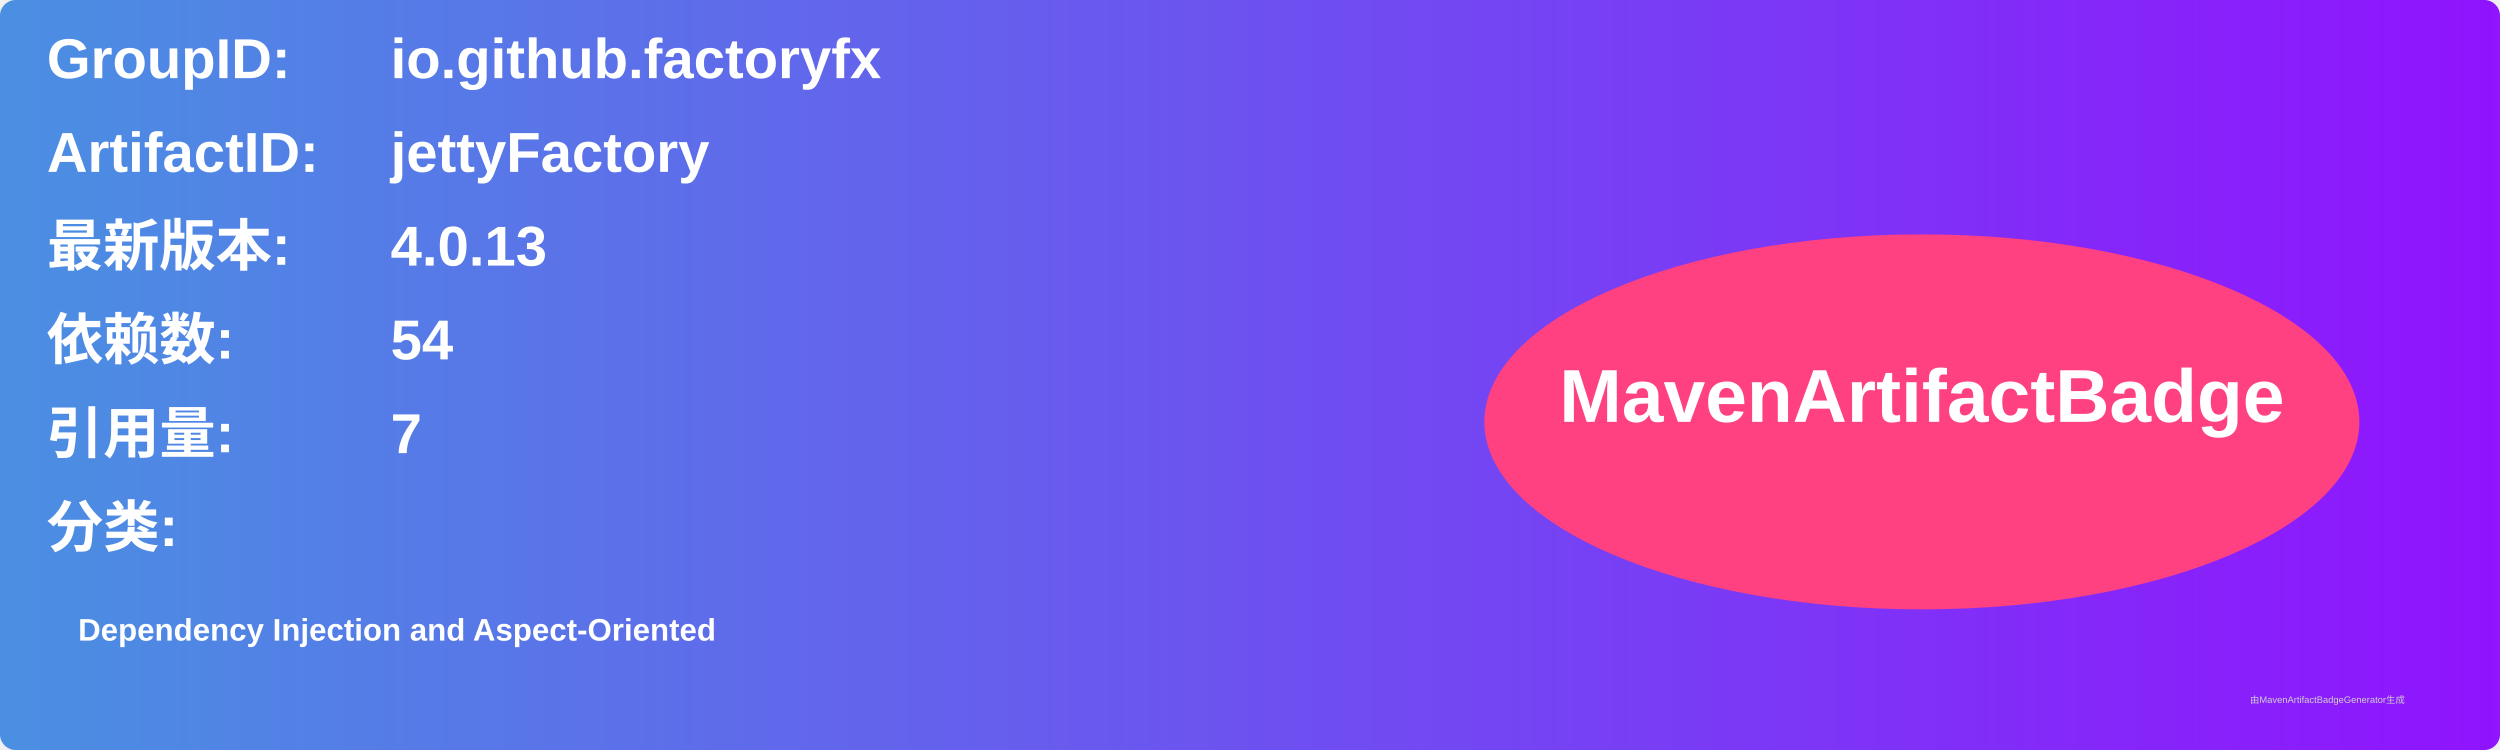
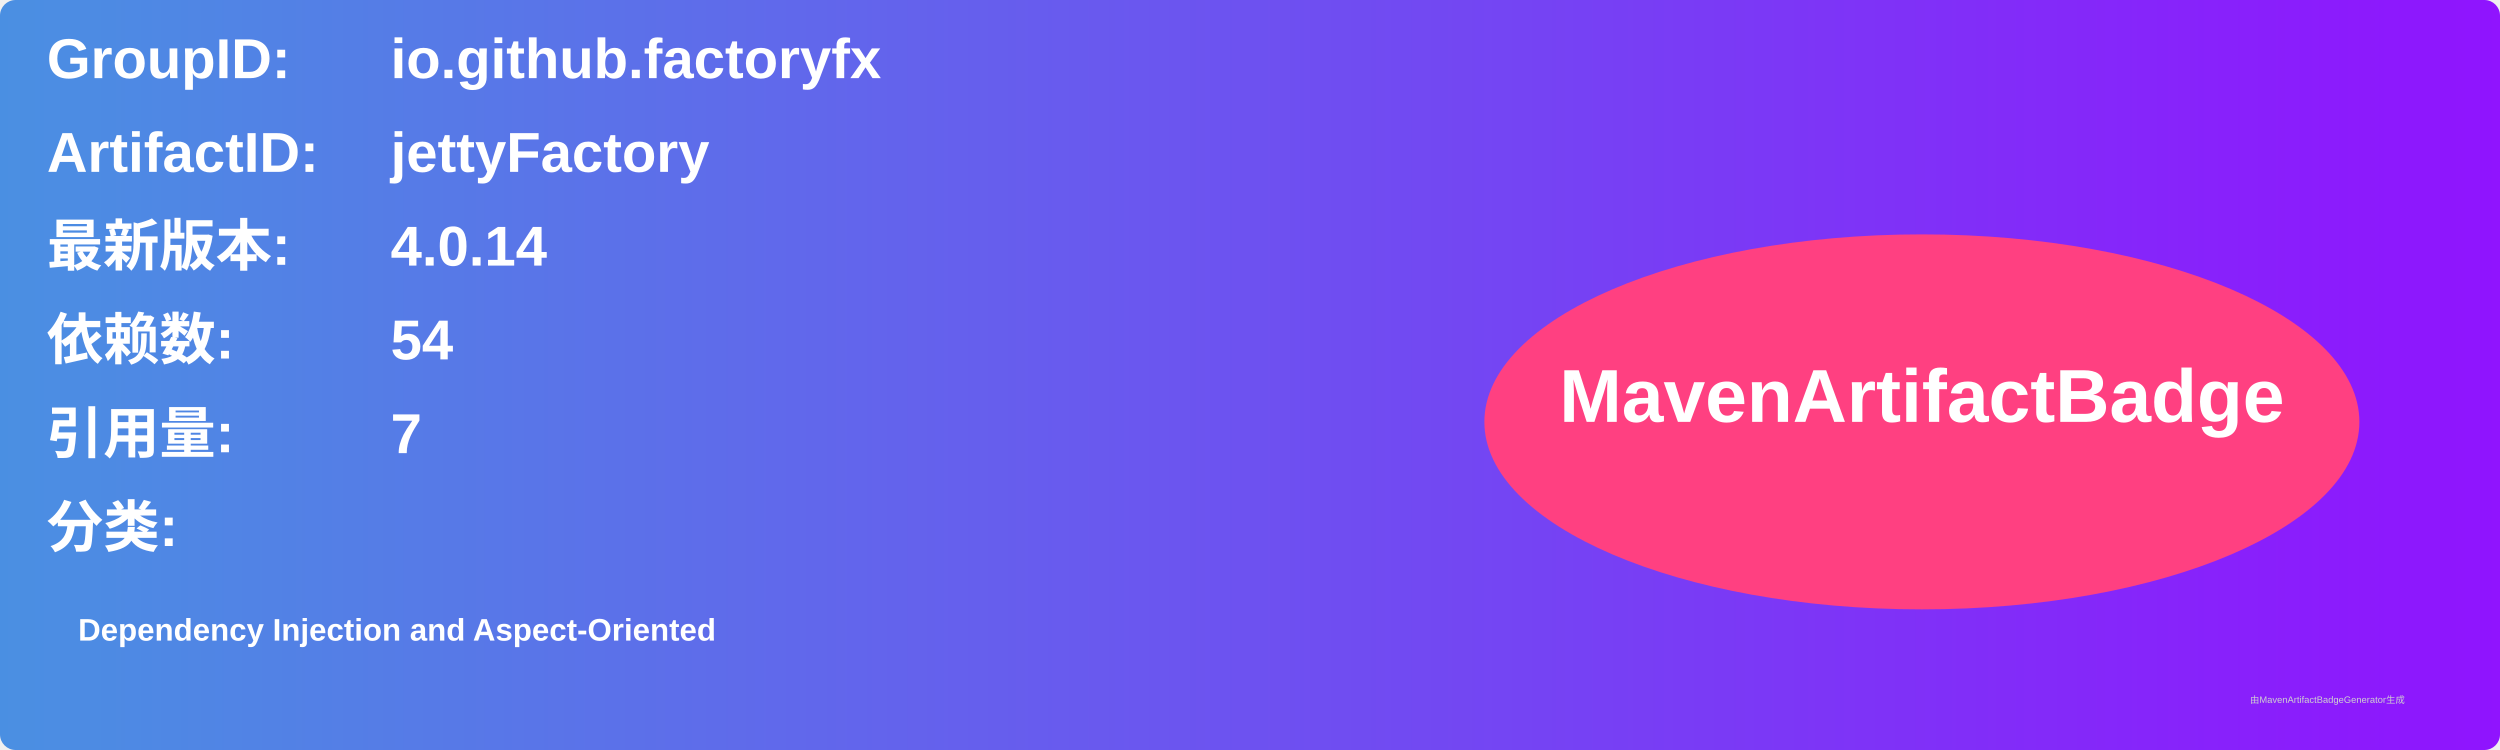
<svg xmlns="http://www.w3.org/2000/svg" width="800" height="240" viewBox="0 0 800 240">
  <linearGradient id="grad" x1="0%" y1="0%" x2="100%" y2="0%">
    <stop offset="0%" stop-color="#4a90e2" />
    <stop offset="100%" stop-color="#9013fe" />
  </linearGradient>
  <rect width="100%" height="100%" rx="5" ry="5" fill="url(#grad)" />
  <g transform="translate(15, 15)">
    <text x="0" y="10" font-family="Arial" font-size="18" fill="white" font-weight="bold" width="260">GroupID:</text>
    <text x="110" y="10" font-family="Arial" font-size="18" fill="white" font-weight="bold" width="460">io.github.factoryfx</text>
    <text x="0" y="40" font-family="Arial" font-size="18" fill="white" font-weight="bold" width="260">ArtifactID:</text>
    <text x="110" y="40" font-family="Arial" font-size="18" fill="white" font-weight="bold" width="460">jettyFactory</text>
    <text x="0" y="70" font-family="Arial" font-size="18" fill="white" font-weight="bold">最新版本:</text>
    <text x="110" y="70" font-family="Arial" font-size="18" fill="white" font-weight="bold">
-       <tspan font-weight="bold">4.0.13</tspan>
+       <tspan font-weight="bold">4.0.14</tspan>
    </text>
    <text x="0" y="100" font-family="Arial" font-size="18" fill="white" font-weight="bold">依赖数: </text>
    <text x="110" y="100" font-family="Arial" font-size="18" fill="white">
      <tspan font-weight="bold">54</tspan>
    </text>
    <text x="0" y="130" font-family="Arial" font-size="18" fill="white" font-weight="bold">引用量: </text>
    <text x="110" y="130" font-family="Arial" font-size="18" fill="white">
      <tspan font-weight="bold">7</tspan>
    </text>
    <text x="0" y="160" font-family="Arial" font-size="18" fill="white" font-weight="bold">分类:</text>
    <text x="10" y="190" font-family="Arial" font-size="10" fill="white">
      <tspan font-weight="bold">Dependency Injection and Aspect-Oriented</tspan>
    </text>
    <ellipse cx="600" cy="120" rx="140" ry="60" fill="#ff4081" />
    <text x="600" y="120" text-anchor="middle" font-family="Arial" font-size="24" fill="white" font-weight="bold">MavenArtifactBadge</text>
  </g>
  <text x="720" y="225" font-family="Arial" font-size="3" fill="#d0d0d0">由MavenArtifactBadgeGenerator生成</text>
</svg>
